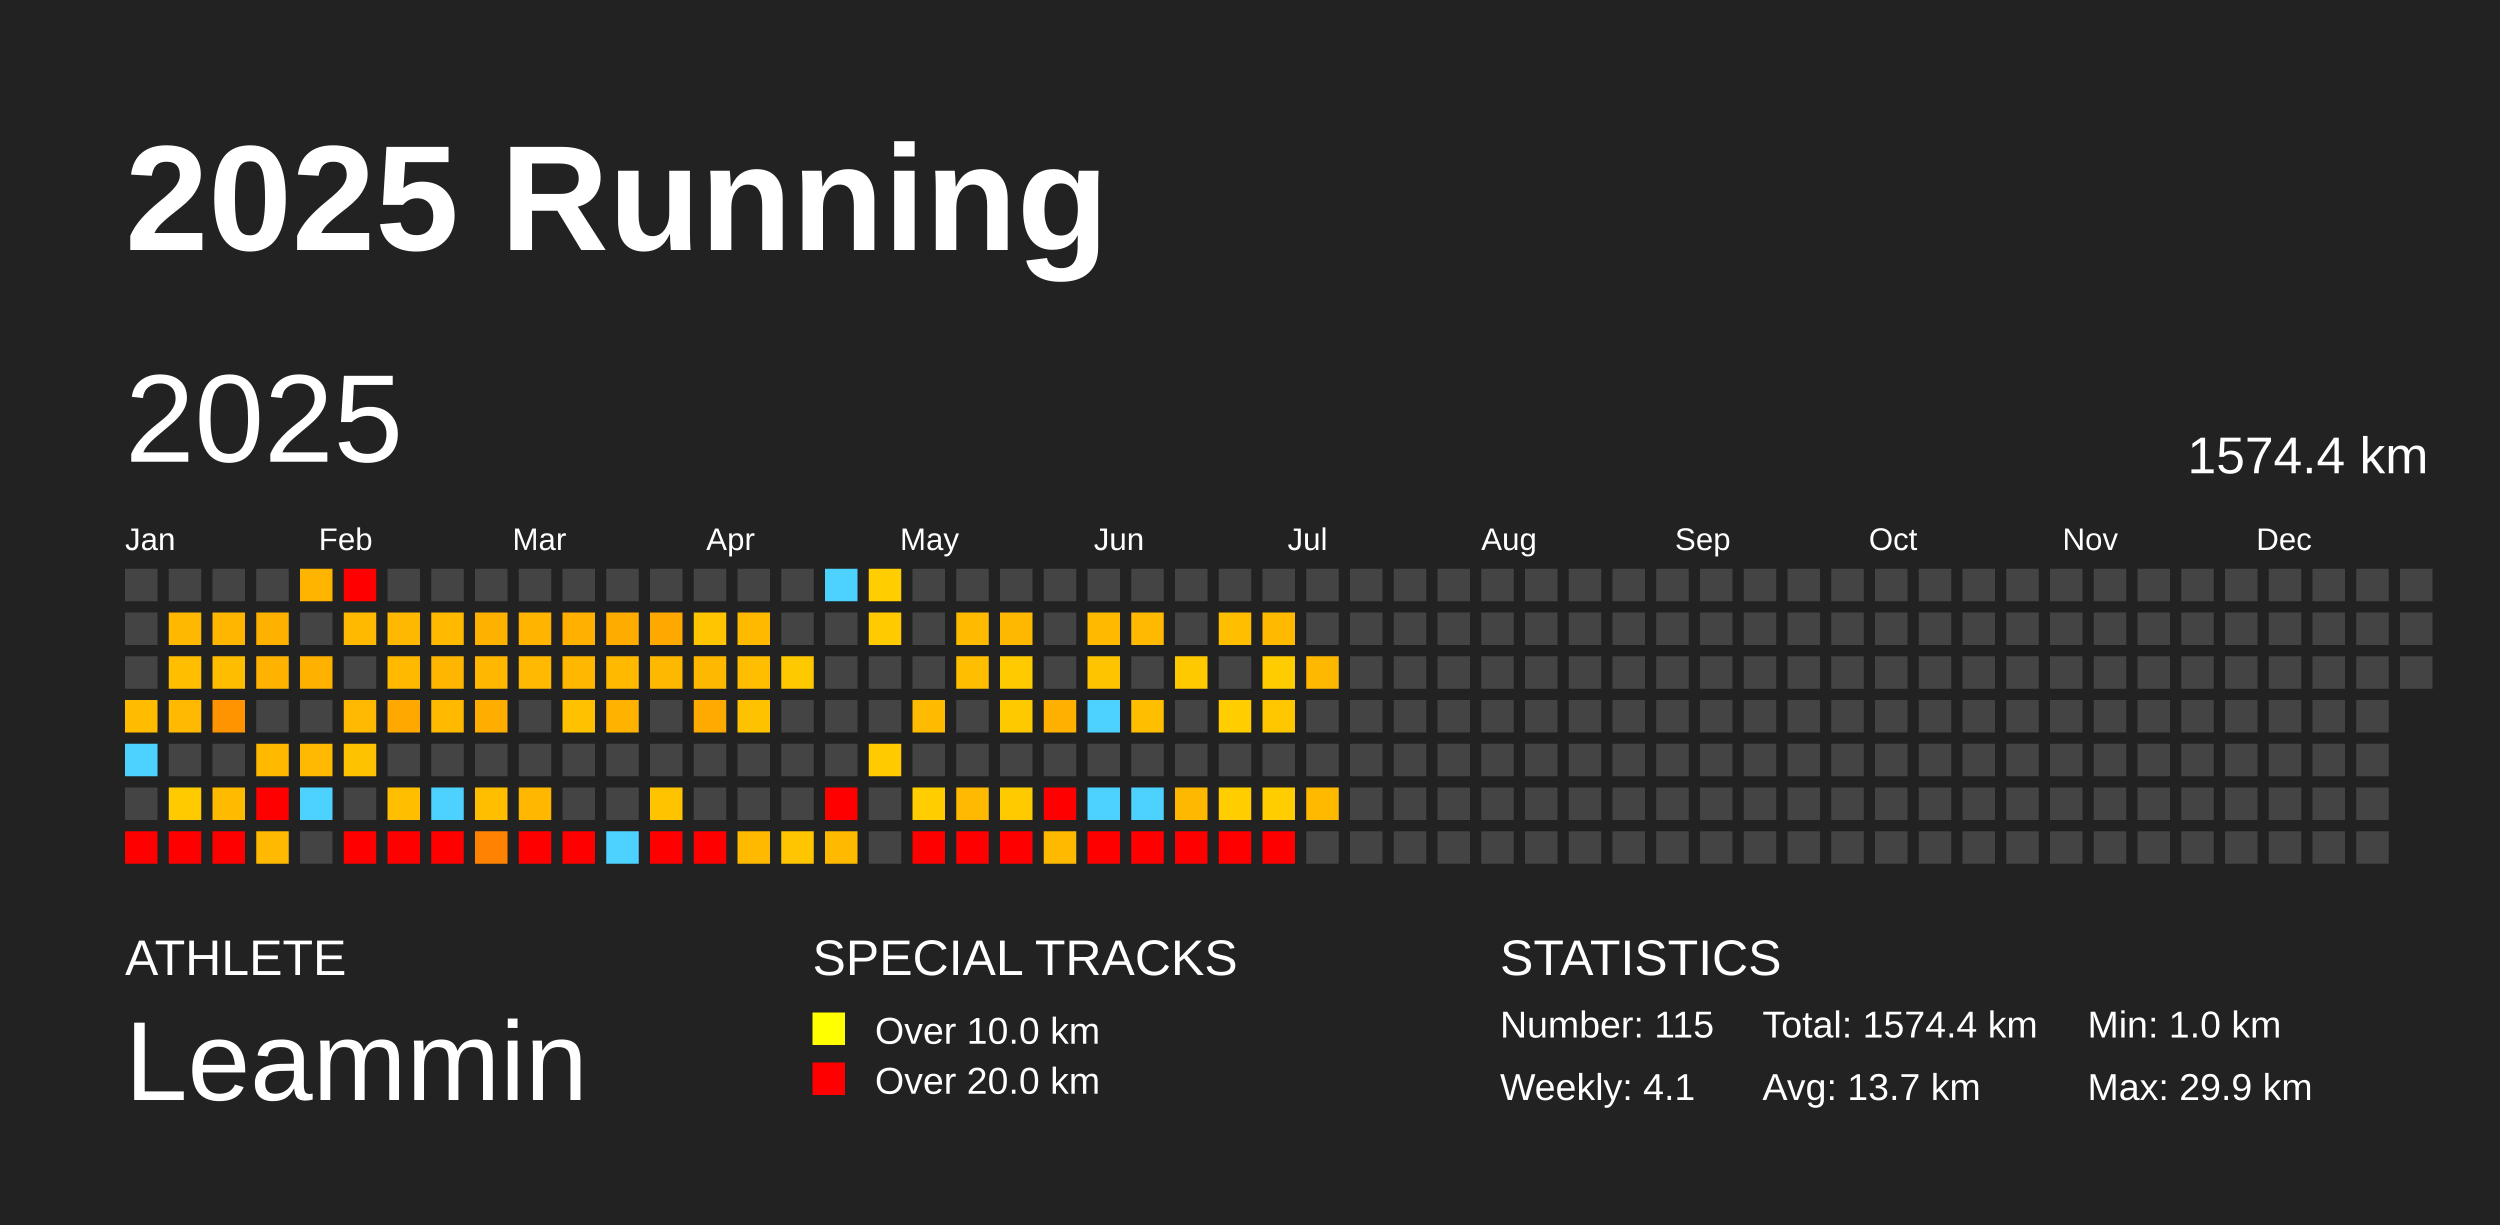
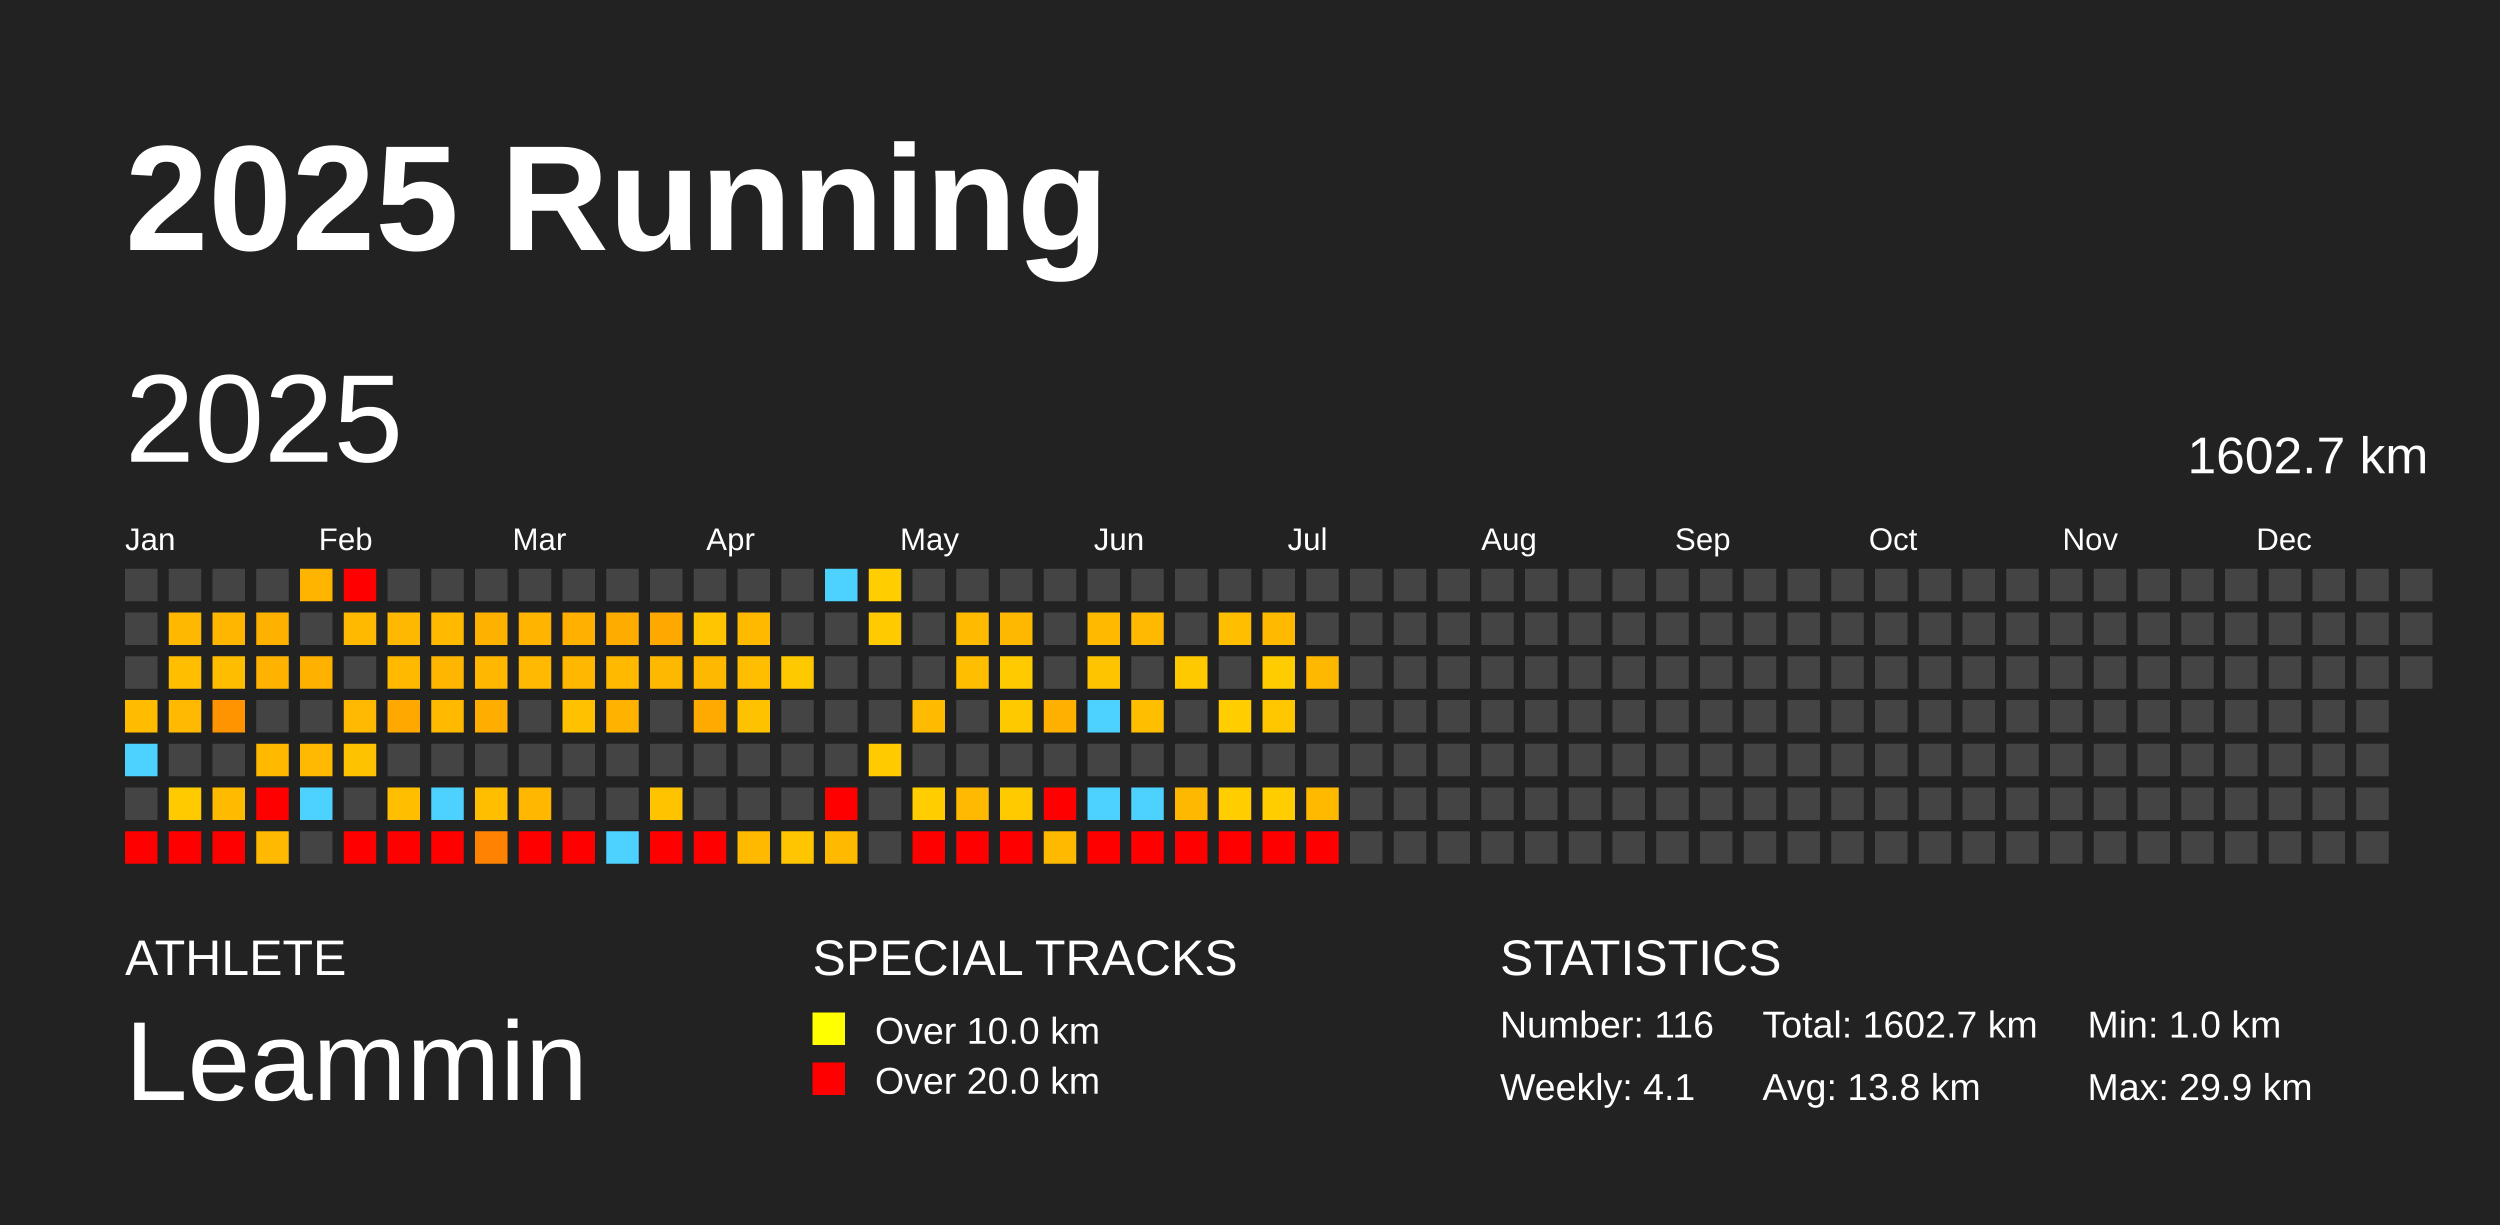
<svg xmlns="http://www.w3.org/2000/svg" baseProfile="full" height="98mm" version="1.1" viewBox="0,0,200,98" width="200mm">
  <defs />
  <rect fill="#222222" height="98" width="200" x="0" y="0" />
  <text fill="#FFFFFF" style="font-size:12px; font-family:Arial; font-weight:bold;" x="10" y="20">2025 Running</text>
  <text fill="#FFFFFF" style="font-size:4px; font-family:Arial" x="10" y="78">ATHLETE</text>
  <text fill="#FFFFFF" style="font-size:9px; font-family:Arial" x="10" y="88">Leammin</text>
  <text fill="#FFFFFF" style="font-size:4px; font-family:Arial" x="65" y="78">SPECIAL TRACKS</text>
  <rect fill="yellow" height="2.6" width="2.6" x="65" y="81" />
  <text fill="#FFFFFF" style="font-size:3px; font-family:Arial" x="70" y="83.5">Over 10.0 km</text>
  <rect fill="red" height="2.6" width="2.6" x="65" y="85" />
  <text fill="#FFFFFF" style="font-size:3px; font-family:Arial" x="70" y="87.5">Over 20.0 km</text>
  <text fill="#FFFFFF" style="font-size:4px; font-family:Arial" x="120" y="78">STATISTICS</text>
-   <text fill="#FFFFFF" style="font-size:3px; font-family:Arial" x="120" y="83">Number: 115</text>
+   <text fill="#FFFFFF" style="font-size:3px; font-family:Arial" x="120" y="83">Number: 116</text>
  <text fill="#FFFFFF" style="font-size:3px; font-family:Arial" x="120" y="88">Weekly: 4.1</text>
-   <text fill="#FFFFFF" style="font-size:3px; font-family:Arial" x="141" y="83">Total: 1574.4 km</text>
-   <text fill="#FFFFFF" style="font-size:3px; font-family:Arial" x="141" y="88">Avg: 13.7 km</text>
+   <text fill="#FFFFFF" style="font-size:3px; font-family:Arial" x="141" y="83">Total: 1602.7 km</text>
+   <text fill="#FFFFFF" style="font-size:3px; font-family:Arial" x="141" y="88">Avg: 13.8 km</text>
  <text fill="#FFFFFF" style="font-size:3px; font-family:Arial" x="167" y="83">Min: 1.0 km</text>
  <text fill="#FFFFFF" style="font-size:3px; font-family:Arial" x="167" y="88">Max: 29.9 km</text>
  <text dominant-baseline="hanging" fill="#FFFFFF" style="font-size:10.0px; font-family:Arial;" x="10" y="30">2025</text>
-   <text dominant-baseline="hanging" fill="#FFFFFF" style="font-size:4.125px; font-family:Arial;" x="175" y="35">1574.4 km</text>
+   <text dominant-baseline="hanging" fill="#FFFFFF" style="font-size:4.125px; font-family:Arial;" x="175" y="35">1602.7 km</text>
  <text fill="#FFFFFF" style="font-size:2.5px; font-family:Arial" x="10.0" y="44">Jan</text>
  <text fill="#FFFFFF" style="font-size:2.5px; font-family:Arial" x="25.5" y="44">Feb</text>
  <text fill="#FFFFFF" style="font-size:2.5px; font-family:Arial" x="41.0" y="44">Mar</text>
  <text fill="#FFFFFF" style="font-size:2.5px; font-family:Arial" x="56.5" y="44">Apr</text>
  <text fill="#FFFFFF" style="font-size:2.5px; font-family:Arial" x="72.0" y="44">May</text>
  <text fill="#FFFFFF" style="font-size:2.5px; font-family:Arial" x="87.5" y="44">Jun</text>
  <text fill="#FFFFFF" style="font-size:2.5px; font-family:Arial" x="103.0" y="44">Jul</text>
  <text fill="#FFFFFF" style="font-size:2.5px; font-family:Arial" x="118.5" y="44">Aug</text>
  <text fill="#FFFFFF" style="font-size:2.5px; font-family:Arial" x="134.0" y="44">Sep</text>
  <text fill="#FFFFFF" style="font-size:2.5px; font-family:Arial" x="149.5" y="44">Oct</text>
  <text fill="#FFFFFF" style="font-size:2.5px; font-family:Arial" x="165.0" y="44">Nov</text>
  <text fill="#FFFFFF" style="font-size:2.5px; font-family:Arial" x="180.5" y="44">Dec</text>
  <rect fill="#444444" height="2.6" width="2.6" x="10.0" y="45.5" />
  <rect fill="#444444" height="2.6" width="2.6" x="10.0" y="49.0" />
  <rect fill="#444444" height="2.6" width="2.6" x="10.0" y="52.5" />
  <rect fill="#ffbc00" height="2.6" width="2.6" x="10.0" y="56.0" />
  <rect fill="#4dd2ff" height="2.6" width="2.6" x="10.0" y="59.5" />
  <rect fill="#444444" height="2.6" width="2.6" x="10.0" y="63.0" />
  <rect fill="red" height="2.6" width="2.6" x="10.0" y="66.5" />
  <rect fill="#444444" height="2.6" width="2.6" x="13.5" y="45.5" />
  <rect fill="#ffb800" height="2.6" width="2.6" x="13.5" y="49.0" />
  <rect fill="#ffbf00" height="2.6" width="2.6" x="13.5" y="52.5" />
  <rect fill="#ffb900" height="2.6" width="2.6" x="13.5" y="56.0" />
  <rect fill="#444444" height="2.6" width="2.6" x="13.5" y="59.5" />
  <rect fill="#ffcb00" height="2.6" width="2.6" x="13.5" y="63.0" />
  <rect fill="red" height="2.6" width="2.6" x="13.5" y="66.5" />
  <rect fill="#444444" height="2.6" width="2.6" x="17.0" y="45.5" />
  <rect fill="#ffb600" height="2.6" width="2.6" x="17.0" y="49.0" />
  <rect fill="#ffbd00" height="2.6" width="2.6" x="17.0" y="52.5" />
  <rect fill="#ff9400" height="2.6" width="2.6" x="17.0" y="56.0" />
  <rect fill="#444444" height="2.6" width="2.6" x="17.0" y="59.5" />
  <rect fill="#ffbb00" height="2.6" width="2.6" x="17.0" y="63.0" />
  <rect fill="red" height="2.6" width="2.6" x="17.0" y="66.5" />
  <rect fill="#444444" height="2.6" width="2.6" x="20.5" y="45.5" />
  <rect fill="#ffb100" height="2.6" width="2.6" x="20.5" y="49.0" />
  <rect fill="#ffb300" height="2.6" width="2.6" x="20.5" y="52.5" />
  <rect fill="#444444" height="2.6" width="2.6" x="20.5" y="56.0" />
  <rect fill="#ffba00" height="2.6" width="2.6" x="20.5" y="59.5" />
  <rect fill="red" height="2.6" width="2.6" x="20.5" y="63.0" />
  <rect fill="#ffb900" height="2.6" width="2.6" x="20.5" y="66.5" />
  <rect fill="#ffb400" height="2.6" width="2.6" x="24.0" y="45.5" />
  <rect fill="#444444" height="2.6" width="2.6" x="24.0" y="49.0" />
  <rect fill="#ffb100" height="2.6" width="2.6" x="24.0" y="52.5" />
  <rect fill="#444444" height="2.6" width="2.6" x="24.0" y="56.0" />
  <rect fill="#ffb900" height="2.6" width="2.6" x="24.0" y="59.5" />
  <rect fill="#4dd2ff" height="2.6" width="2.6" x="24.0" y="63.0" />
  <rect fill="#444444" height="2.6" width="2.6" x="24.0" y="66.5" />
  <rect fill="red" height="2.6" width="2.6" x="27.5" y="45.5" />
  <rect fill="#ffba00" height="2.6" width="2.6" x="27.5" y="49.0" />
  <rect fill="#444444" height="2.6" width="2.6" x="27.5" y="52.5" />
  <rect fill="#ffb900" height="2.6" width="2.6" x="27.5" y="56.0" />
  <rect fill="#ffc200" height="2.6" width="2.6" x="27.5" y="59.5" />
  <rect fill="#444444" height="2.6" width="2.6" x="27.5" y="63.0" />
  <rect fill="red" height="2.6" width="2.6" x="27.5" y="66.5" />
  <rect fill="#444444" height="2.6" width="2.6" x="31.0" y="45.5" />
  <rect fill="#ffb800" height="2.6" width="2.6" x="31.0" y="49.0" />
  <rect fill="#ffba00" height="2.6" width="2.6" x="31.0" y="52.5" />
  <rect fill="#ffa800" height="2.6" width="2.6" x="31.0" y="56.0" />
  <rect fill="#444444" height="2.6" width="2.6" x="31.0" y="59.5" />
  <rect fill="#ffbf00" height="2.6" width="2.6" x="31.0" y="63.0" />
  <rect fill="red" height="2.6" width="2.6" x="31.0" y="66.5" />
  <rect fill="#444444" height="2.6" width="2.6" x="34.5" y="45.5" />
  <rect fill="#ffba00" height="2.6" width="2.6" x="34.5" y="49.0" />
  <rect fill="#ffb600" height="2.6" width="2.6" x="34.5" y="52.5" />
  <rect fill="#ffba00" height="2.6" width="2.6" x="34.5" y="56.0" />
  <rect fill="#444444" height="2.6" width="2.6" x="34.5" y="59.5" />
  <rect fill="#4dd2ff" height="2.6" width="2.6" x="34.5" y="63.0" />
  <rect fill="red" height="2.6" width="2.6" x="34.5" y="66.5" />
  <rect fill="#444444" height="2.6" width="2.6" x="38.0" y="45.5" />
  <rect fill="#ffb100" height="2.6" width="2.6" x="38.0" y="49.0" />
  <rect fill="#ffb700" height="2.6" width="2.6" x="38.0" y="52.5" />
  <rect fill="#ffae00" height="2.6" width="2.6" x="38.0" y="56.0" />
  <rect fill="#444444" height="2.6" width="2.6" x="38.0" y="59.5" />
  <rect fill="#ffbf00" height="2.6" width="2.6" x="38.0" y="63.0" />
  <rect fill="#ff8300" height="2.6" width="2.6" x="38.0" y="66.5" />
  <rect fill="#444444" height="2.6" width="2.6" x="41.5" y="45.5" />
  <rect fill="#ffb400" height="2.6" width="2.6" x="41.5" y="49.0" />
  <rect fill="#ffb900" height="2.6" width="2.6" x="41.5" y="52.5" />
  <rect fill="#444444" height="2.6" width="2.6" x="41.5" y="56.0" />
  <rect fill="#444444" height="2.6" width="2.6" x="41.5" y="59.5" />
  <rect fill="#ffb700" height="2.6" width="2.6" x="41.5" y="63.0" />
  <rect fill="red" height="2.6" width="2.6" x="41.5" y="66.5" />
  <rect fill="#444444" height="2.6" width="2.6" x="45.0" y="45.5" />
  <rect fill="#ffb000" height="2.6" width="2.6" x="45.0" y="49.0" />
  <rect fill="#ffb700" height="2.6" width="2.6" x="45.0" y="52.5" />
  <rect fill="#ffc100" height="2.6" width="2.6" x="45.0" y="56.0" />
  <rect fill="#444444" height="2.6" width="2.6" x="45.0" y="59.5" />
  <rect fill="#444444" height="2.6" width="2.6" x="45.0" y="63.0" />
  <rect fill="red" height="2.6" width="2.6" x="45.0" y="66.5" />
  <rect fill="#444444" height="2.6" width="2.6" x="48.5" y="45.5" />
  <rect fill="#ffac00" height="2.6" width="2.6" x="48.5" y="49.0" />
  <rect fill="#ffba00" height="2.6" width="2.6" x="48.5" y="52.5" />
  <rect fill="#ffb300" height="2.6" width="2.6" x="48.5" y="56.0" />
  <rect fill="#444444" height="2.6" width="2.6" x="48.5" y="59.5" />
  <rect fill="#444444" height="2.6" width="2.6" x="48.5" y="63.0" />
  <rect fill="#4dd2ff" height="2.6" width="2.6" x="48.5" y="66.5" />
  <rect fill="#444444" height="2.6" width="2.6" x="52.0" y="45.5" />
  <rect fill="#ffa800" height="2.6" width="2.6" x="52.0" y="49.0" />
  <rect fill="#ffb800" height="2.6" width="2.6" x="52.0" y="52.5" />
  <rect fill="#444444" height="2.6" width="2.6" x="52.0" y="56.0" />
  <rect fill="#444444" height="2.6" width="2.6" x="52.0" y="59.5" />
  <rect fill="#ffc300" height="2.6" width="2.6" x="52.0" y="63.0" />
  <rect fill="red" height="2.6" width="2.6" x="52.0" y="66.5" />
  <rect fill="#444444" height="2.6" width="2.6" x="55.5" y="45.5" />
  <rect fill="#ffc500" height="2.6" width="2.6" x="55.5" y="49.0" />
  <rect fill="#ffb800" height="2.6" width="2.6" x="55.5" y="52.5" />
  <rect fill="#ffaa00" height="2.6" width="2.6" x="55.5" y="56.0" />
  <rect fill="#444444" height="2.6" width="2.6" x="55.5" y="59.5" />
  <rect fill="#444444" height="2.6" width="2.6" x="55.5" y="63.0" />
  <rect fill="red" height="2.6" width="2.6" x="55.5" y="66.5" />
  <rect fill="#444444" height="2.6" width="2.6" x="59.0" y="45.5" />
  <rect fill="#ffba00" height="2.6" width="2.6" x="59.0" y="49.0" />
  <rect fill="#ffbe00" height="2.6" width="2.6" x="59.0" y="52.5" />
  <rect fill="#ffc200" height="2.6" width="2.6" x="59.0" y="56.0" />
  <rect fill="#444444" height="2.6" width="2.6" x="59.0" y="59.5" />
  <rect fill="#444444" height="2.6" width="2.6" x="59.0" y="63.0" />
  <rect fill="#ffba00" height="2.6" width="2.6" x="59.0" y="66.5" />
  <rect fill="#444444" height="2.6" width="2.6" x="62.5" y="45.5" />
  <rect fill="#444444" height="2.6" width="2.6" x="62.5" y="49.0" />
  <rect fill="#ffc900" height="2.6" width="2.6" x="62.5" y="52.5" />
  <rect fill="#444444" height="2.6" width="2.6" x="62.5" y="56.0" />
  <rect fill="#444444" height="2.6" width="2.6" x="62.5" y="59.5" />
  <rect fill="#444444" height="2.6" width="2.6" x="62.5" y="63.0" />
  <rect fill="#ffc500" height="2.6" width="2.6" x="62.5" y="66.5" />
  <rect fill="#4dd2ff" height="2.6" width="2.6" x="66.0" y="45.5" />
  <rect fill="#444444" height="2.6" width="2.6" x="66.0" y="49.0" />
  <rect fill="#444444" height="2.6" width="2.6" x="66.0" y="52.5" />
  <rect fill="#444444" height="2.6" width="2.6" x="66.0" y="56.0" />
  <rect fill="#444444" height="2.6" width="2.6" x="66.0" y="59.5" />
  <rect fill="red" height="2.6" width="2.6" x="66.0" y="63.0" />
  <rect fill="#ffba00" height="2.6" width="2.6" x="66.0" y="66.5" />
  <rect fill="#ffcd00" height="2.6" width="2.6" x="69.5" y="45.5" />
  <rect fill="#ffcb00" height="2.6" width="2.6" x="69.5" y="49.0" />
  <rect fill="#444444" height="2.6" width="2.6" x="69.5" y="52.5" />
  <rect fill="#444444" height="2.6" width="2.6" x="69.5" y="56.0" />
  <rect fill="#ffca00" height="2.6" width="2.6" x="69.5" y="59.5" />
  <rect fill="#444444" height="2.6" width="2.6" x="69.5" y="63.0" />
  <rect fill="#444444" height="2.6" width="2.6" x="69.5" y="66.5" />
  <rect fill="#444444" height="2.6" width="2.6" x="73.0" y="45.5" />
  <rect fill="#444444" height="2.6" width="2.6" x="73.0" y="49.0" />
  <rect fill="#444444" height="2.6" width="2.6" x="73.0" y="52.5" />
  <rect fill="#ffbb00" height="2.6" width="2.6" x="73.0" y="56.0" />
  <rect fill="#444444" height="2.6" width="2.6" x="73.0" y="59.5" />
  <rect fill="#ffcd00" height="2.6" width="2.6" x="73.0" y="63.0" />
  <rect fill="red" height="2.6" width="2.6" x="73.0" y="66.5" />
  <rect fill="#444444" height="2.6" width="2.6" x="76.5" y="45.5" />
  <rect fill="#ffbb00" height="2.6" width="2.6" x="76.5" y="49.0" />
  <rect fill="#ffbe00" height="2.6" width="2.6" x="76.5" y="52.5" />
  <rect fill="#444444" height="2.6" width="2.6" x="76.5" y="56.0" />
  <rect fill="#444444" height="2.6" width="2.6" x="76.5" y="59.5" />
  <rect fill="#ffb900" height="2.6" width="2.6" x="76.5" y="63.0" />
  <rect fill="red" height="2.6" width="2.6" x="76.5" y="66.5" />
  <rect fill="#444444" height="2.6" width="2.6" x="80.0" y="45.5" />
  <rect fill="#ffb800" height="2.6" width="2.6" x="80.0" y="49.0" />
  <rect fill="#ffcb00" height="2.6" width="2.6" x="80.0" y="52.5" />
  <rect fill="#ffc900" height="2.6" width="2.6" x="80.0" y="56.0" />
  <rect fill="#444444" height="2.6" width="2.6" x="80.0" y="59.5" />
  <rect fill="#ffcb00" height="2.6" width="2.6" x="80.0" y="63.0" />
  <rect fill="red" height="2.6" width="2.6" x="80.0" y="66.5" />
  <rect fill="#444444" height="2.6" width="2.6" x="83.5" y="45.5" />
  <rect fill="#444444" height="2.6" width="2.6" x="83.5" y="49.0" />
  <rect fill="#444444" height="2.6" width="2.6" x="83.5" y="52.5" />
  <rect fill="#ffb000" height="2.6" width="2.6" x="83.5" y="56.0" />
  <rect fill="#444444" height="2.6" width="2.6" x="83.5" y="59.5" />
  <rect fill="red" height="2.6" width="2.6" x="83.5" y="63.0" />
  <rect fill="#ffba00" height="2.6" width="2.6" x="83.5" y="66.5" />
  <rect fill="#444444" height="2.6" width="2.6" x="87.0" y="45.5" />
  <rect fill="#ffba00" height="2.6" width="2.6" x="87.0" y="49.0" />
  <rect fill="#ffc400" height="2.6" width="2.6" x="87.0" y="52.5" />
  <rect fill="#4dd2ff" height="2.6" width="2.6" x="87.0" y="56.0" />
  <rect fill="#444444" height="2.6" width="2.6" x="87.0" y="59.5" />
  <rect fill="#4dd2ff" height="2.6" width="2.6" x="87.0" y="63.0" />
  <rect fill="red" height="2.6" width="2.6" x="87.0" y="66.5" />
  <rect fill="#444444" height="2.6" width="2.6" x="90.5" y="45.5" />
  <rect fill="#ffb900" height="2.6" width="2.6" x="90.5" y="49.0" />
  <rect fill="#444444" height="2.6" width="2.6" x="90.5" y="52.5" />
  <rect fill="#ffbe00" height="2.6" width="2.6" x="90.5" y="56.0" />
  <rect fill="#444444" height="2.6" width="2.6" x="90.5" y="59.5" />
  <rect fill="#4dd2ff" height="2.6" width="2.6" x="90.5" y="63.0" />
  <rect fill="red" height="2.6" width="2.6" x="90.5" y="66.5" />
  <rect fill="#444444" height="2.6" width="2.6" x="94.0" y="45.5" />
  <rect fill="#444444" height="2.6" width="2.6" x="94.0" y="49.0" />
  <rect fill="#ffc900" height="2.6" width="2.6" x="94.0" y="52.5" />
  <rect fill="#444444" height="2.6" width="2.6" x="94.0" y="56.0" />
  <rect fill="#444444" height="2.6" width="2.6" x="94.0" y="59.5" />
  <rect fill="#ffb800" height="2.6" width="2.6" x="94.0" y="63.0" />
  <rect fill="red" height="2.6" width="2.6" x="94.0" y="66.5" />
  <rect fill="#444444" height="2.6" width="2.6" x="97.5" y="45.5" />
  <rect fill="#ffbf00" height="2.6" width="2.6" x="97.5" y="49.0" />
  <rect fill="#444444" height="2.6" width="2.6" x="97.5" y="52.5" />
  <rect fill="#ffcd00" height="2.6" width="2.6" x="97.5" y="56.0" />
  <rect fill="#444444" height="2.6" width="2.6" x="97.5" y="59.5" />
  <rect fill="#ffcd00" height="2.6" width="2.6" x="97.5" y="63.0" />
  <rect fill="red" height="2.6" width="2.6" x="97.5" y="66.5" />
  <rect fill="#444444" height="2.6" width="2.6" x="101.0" y="45.5" />
  <rect fill="#ffba00" height="2.6" width="2.6" x="101.0" y="49.0" />
  <rect fill="#ffcc00" height="2.6" width="2.6" x="101.0" y="52.5" />
  <rect fill="#ffc700" height="2.6" width="2.6" x="101.0" y="56.0" />
  <rect fill="#444444" height="2.6" width="2.6" x="101.0" y="59.5" />
  <rect fill="#ffcd00" height="2.6" width="2.6" x="101.0" y="63.0" />
  <rect fill="red" height="2.6" width="2.6" x="101.0" y="66.5" />
  <rect fill="#444444" height="2.6" width="2.6" x="104.5" y="45.5" />
  <rect fill="#444444" height="2.6" width="2.6" x="104.5" y="49.0" />
  <rect fill="#ffb800" height="2.6" width="2.6" x="104.5" y="52.5" />
  <rect fill="#444444" height="2.6" width="2.6" x="104.5" y="56.0" />
  <rect fill="#444444" height="2.6" width="2.6" x="104.5" y="59.5" />
  <rect fill="#ffba00" height="2.6" width="2.6" x="104.5" y="63.0" />
-   <rect fill="#444444" height="2.6" width="2.6" x="104.5" y="66.5" />
+   <rect fill="red" height="2.6" width="2.6" x="104.5" y="66.5" />
  <rect fill="#444444" height="2.6" width="2.6" x="108.0" y="45.5" />
  <rect fill="#444444" height="2.6" width="2.6" x="108.0" y="49.0" />
  <rect fill="#444444" height="2.6" width="2.6" x="108.0" y="52.5" />
  <rect fill="#444444" height="2.6" width="2.6" x="108.0" y="56.0" />
  <rect fill="#444444" height="2.6" width="2.6" x="108.0" y="59.5" />
  <rect fill="#444444" height="2.6" width="2.6" x="108.0" y="63.0" />
  <rect fill="#444444" height="2.6" width="2.6" x="108.0" y="66.5" />
  <rect fill="#444444" height="2.6" width="2.6" x="111.5" y="45.5" />
  <rect fill="#444444" height="2.6" width="2.6" x="111.5" y="49.0" />
  <rect fill="#444444" height="2.6" width="2.6" x="111.5" y="52.5" />
  <rect fill="#444444" height="2.6" width="2.6" x="111.5" y="56.0" />
  <rect fill="#444444" height="2.6" width="2.6" x="111.5" y="59.5" />
  <rect fill="#444444" height="2.6" width="2.6" x="111.5" y="63.0" />
  <rect fill="#444444" height="2.6" width="2.6" x="111.5" y="66.5" />
  <rect fill="#444444" height="2.6" width="2.6" x="115.0" y="45.5" />
  <rect fill="#444444" height="2.6" width="2.6" x="115.0" y="49.0" />
  <rect fill="#444444" height="2.6" width="2.6" x="115.0" y="52.5" />
  <rect fill="#444444" height="2.6" width="2.6" x="115.0" y="56.0" />
  <rect fill="#444444" height="2.6" width="2.6" x="115.0" y="59.5" />
  <rect fill="#444444" height="2.6" width="2.6" x="115.0" y="63.0" />
  <rect fill="#444444" height="2.6" width="2.6" x="115.0" y="66.5" />
  <rect fill="#444444" height="2.6" width="2.6" x="118.5" y="45.5" />
  <rect fill="#444444" height="2.6" width="2.6" x="118.5" y="49.0" />
  <rect fill="#444444" height="2.6" width="2.6" x="118.5" y="52.5" />
  <rect fill="#444444" height="2.6" width="2.6" x="118.5" y="56.0" />
  <rect fill="#444444" height="2.6" width="2.6" x="118.5" y="59.5" />
  <rect fill="#444444" height="2.6" width="2.6" x="118.5" y="63.0" />
  <rect fill="#444444" height="2.6" width="2.6" x="118.5" y="66.5" />
  <rect fill="#444444" height="2.6" width="2.6" x="122.0" y="45.5" />
  <rect fill="#444444" height="2.6" width="2.6" x="122.0" y="49.0" />
  <rect fill="#444444" height="2.6" width="2.6" x="122.0" y="52.5" />
  <rect fill="#444444" height="2.6" width="2.6" x="122.0" y="56.0" />
  <rect fill="#444444" height="2.6" width="2.6" x="122.0" y="59.5" />
  <rect fill="#444444" height="2.6" width="2.6" x="122.0" y="63.0" />
  <rect fill="#444444" height="2.6" width="2.6" x="122.0" y="66.5" />
  <rect fill="#444444" height="2.6" width="2.6" x="125.5" y="45.5" />
  <rect fill="#444444" height="2.6" width="2.6" x="125.5" y="49.0" />
  <rect fill="#444444" height="2.6" width="2.6" x="125.5" y="52.5" />
  <rect fill="#444444" height="2.6" width="2.6" x="125.5" y="56.0" />
  <rect fill="#444444" height="2.6" width="2.6" x="125.5" y="59.5" />
  <rect fill="#444444" height="2.6" width="2.6" x="125.5" y="63.0" />
  <rect fill="#444444" height="2.6" width="2.6" x="125.5" y="66.5" />
  <rect fill="#444444" height="2.6" width="2.6" x="129.0" y="45.5" />
  <rect fill="#444444" height="2.6" width="2.6" x="129.0" y="49.0" />
  <rect fill="#444444" height="2.6" width="2.6" x="129.0" y="52.5" />
  <rect fill="#444444" height="2.6" width="2.6" x="129.0" y="56.0" />
  <rect fill="#444444" height="2.6" width="2.6" x="129.0" y="59.5" />
  <rect fill="#444444" height="2.6" width="2.6" x="129.0" y="63.0" />
  <rect fill="#444444" height="2.6" width="2.6" x="129.0" y="66.5" />
  <rect fill="#444444" height="2.6" width="2.6" x="132.5" y="45.5" />
  <rect fill="#444444" height="2.6" width="2.6" x="132.5" y="49.0" />
  <rect fill="#444444" height="2.6" width="2.6" x="132.5" y="52.5" />
  <rect fill="#444444" height="2.6" width="2.6" x="132.5" y="56.0" />
  <rect fill="#444444" height="2.6" width="2.6" x="132.5" y="59.5" />
  <rect fill="#444444" height="2.6" width="2.6" x="132.5" y="63.0" />
  <rect fill="#444444" height="2.6" width="2.6" x="132.5" y="66.5" />
  <rect fill="#444444" height="2.6" width="2.6" x="136.0" y="45.5" />
  <rect fill="#444444" height="2.6" width="2.6" x="136.0" y="49.0" />
  <rect fill="#444444" height="2.6" width="2.6" x="136.0" y="52.5" />
  <rect fill="#444444" height="2.6" width="2.6" x="136.0" y="56.0" />
  <rect fill="#444444" height="2.6" width="2.6" x="136.0" y="59.5" />
  <rect fill="#444444" height="2.6" width="2.6" x="136.0" y="63.0" />
  <rect fill="#444444" height="2.6" width="2.6" x="136.0" y="66.5" />
  <rect fill="#444444" height="2.6" width="2.6" x="139.5" y="45.5" />
  <rect fill="#444444" height="2.6" width="2.6" x="139.5" y="49.0" />
  <rect fill="#444444" height="2.6" width="2.6" x="139.5" y="52.5" />
  <rect fill="#444444" height="2.6" width="2.6" x="139.5" y="56.0" />
  <rect fill="#444444" height="2.6" width="2.6" x="139.5" y="59.5" />
  <rect fill="#444444" height="2.6" width="2.6" x="139.5" y="63.0" />
  <rect fill="#444444" height="2.6" width="2.6" x="139.5" y="66.5" />
  <rect fill="#444444" height="2.6" width="2.6" x="143.0" y="45.5" />
  <rect fill="#444444" height="2.6" width="2.6" x="143.0" y="49.0" />
  <rect fill="#444444" height="2.6" width="2.6" x="143.0" y="52.5" />
  <rect fill="#444444" height="2.6" width="2.6" x="143.0" y="56.0" />
  <rect fill="#444444" height="2.6" width="2.6" x="143.0" y="59.5" />
  <rect fill="#444444" height="2.6" width="2.6" x="143.0" y="63.0" />
  <rect fill="#444444" height="2.6" width="2.6" x="143.0" y="66.5" />
  <rect fill="#444444" height="2.6" width="2.6" x="146.5" y="45.5" />
  <rect fill="#444444" height="2.6" width="2.6" x="146.5" y="49.0" />
  <rect fill="#444444" height="2.6" width="2.6" x="146.5" y="52.5" />
  <rect fill="#444444" height="2.6" width="2.6" x="146.5" y="56.0" />
  <rect fill="#444444" height="2.6" width="2.6" x="146.5" y="59.5" />
  <rect fill="#444444" height="2.6" width="2.6" x="146.5" y="63.0" />
  <rect fill="#444444" height="2.6" width="2.6" x="146.5" y="66.5" />
  <rect fill="#444444" height="2.6" width="2.6" x="150.0" y="45.5" />
  <rect fill="#444444" height="2.6" width="2.6" x="150.0" y="49.0" />
  <rect fill="#444444" height="2.6" width="2.6" x="150.0" y="52.5" />
  <rect fill="#444444" height="2.6" width="2.6" x="150.0" y="56.0" />
  <rect fill="#444444" height="2.6" width="2.6" x="150.0" y="59.5" />
  <rect fill="#444444" height="2.6" width="2.6" x="150.0" y="63.0" />
  <rect fill="#444444" height="2.6" width="2.6" x="150.0" y="66.5" />
  <rect fill="#444444" height="2.6" width="2.6" x="153.5" y="45.5" />
  <rect fill="#444444" height="2.6" width="2.6" x="153.5" y="49.0" />
  <rect fill="#444444" height="2.6" width="2.6" x="153.5" y="52.5" />
  <rect fill="#444444" height="2.6" width="2.6" x="153.5" y="56.0" />
  <rect fill="#444444" height="2.6" width="2.6" x="153.5" y="59.5" />
  <rect fill="#444444" height="2.6" width="2.6" x="153.5" y="63.0" />
  <rect fill="#444444" height="2.6" width="2.6" x="153.5" y="66.5" />
  <rect fill="#444444" height="2.6" width="2.6" x="157.0" y="45.5" />
  <rect fill="#444444" height="2.6" width="2.6" x="157.0" y="49.0" />
  <rect fill="#444444" height="2.6" width="2.6" x="157.0" y="52.5" />
  <rect fill="#444444" height="2.6" width="2.6" x="157.0" y="56.0" />
  <rect fill="#444444" height="2.6" width="2.6" x="157.0" y="59.5" />
  <rect fill="#444444" height="2.6" width="2.6" x="157.0" y="63.0" />
  <rect fill="#444444" height="2.6" width="2.6" x="157.0" y="66.5" />
  <rect fill="#444444" height="2.6" width="2.6" x="160.5" y="45.5" />
  <rect fill="#444444" height="2.6" width="2.6" x="160.5" y="49.0" />
  <rect fill="#444444" height="2.6" width="2.6" x="160.5" y="52.5" />
  <rect fill="#444444" height="2.6" width="2.6" x="160.5" y="56.0" />
  <rect fill="#444444" height="2.6" width="2.6" x="160.5" y="59.5" />
  <rect fill="#444444" height="2.6" width="2.6" x="160.5" y="63.0" />
  <rect fill="#444444" height="2.6" width="2.6" x="160.5" y="66.5" />
  <rect fill="#444444" height="2.6" width="2.6" x="164.0" y="45.5" />
  <rect fill="#444444" height="2.6" width="2.6" x="164.0" y="49.0" />
  <rect fill="#444444" height="2.6" width="2.6" x="164.0" y="52.5" />
  <rect fill="#444444" height="2.6" width="2.6" x="164.0" y="56.0" />
  <rect fill="#444444" height="2.6" width="2.6" x="164.0" y="59.5" />
  <rect fill="#444444" height="2.6" width="2.6" x="164.0" y="63.0" />
  <rect fill="#444444" height="2.6" width="2.6" x="164.0" y="66.5" />
  <rect fill="#444444" height="2.6" width="2.6" x="167.5" y="45.5" />
  <rect fill="#444444" height="2.6" width="2.6" x="167.5" y="49.0" />
  <rect fill="#444444" height="2.6" width="2.6" x="167.5" y="52.5" />
  <rect fill="#444444" height="2.6" width="2.6" x="167.5" y="56.0" />
  <rect fill="#444444" height="2.6" width="2.6" x="167.5" y="59.5" />
  <rect fill="#444444" height="2.6" width="2.6" x="167.5" y="63.0" />
  <rect fill="#444444" height="2.6" width="2.6" x="167.5" y="66.5" />
  <rect fill="#444444" height="2.6" width="2.6" x="171.0" y="45.5" />
  <rect fill="#444444" height="2.6" width="2.6" x="171.0" y="49.0" />
  <rect fill="#444444" height="2.6" width="2.6" x="171.0" y="52.5" />
  <rect fill="#444444" height="2.6" width="2.6" x="171.0" y="56.0" />
  <rect fill="#444444" height="2.6" width="2.6" x="171.0" y="59.5" />
  <rect fill="#444444" height="2.6" width="2.6" x="171.0" y="63.0" />
  <rect fill="#444444" height="2.6" width="2.6" x="171.0" y="66.5" />
  <rect fill="#444444" height="2.6" width="2.6" x="174.5" y="45.5" />
  <rect fill="#444444" height="2.6" width="2.6" x="174.5" y="49.0" />
  <rect fill="#444444" height="2.6" width="2.6" x="174.5" y="52.5" />
  <rect fill="#444444" height="2.6" width="2.6" x="174.5" y="56.0" />
  <rect fill="#444444" height="2.6" width="2.6" x="174.5" y="59.5" />
  <rect fill="#444444" height="2.6" width="2.6" x="174.5" y="63.0" />
  <rect fill="#444444" height="2.6" width="2.6" x="174.5" y="66.5" />
  <rect fill="#444444" height="2.6" width="2.6" x="178.0" y="45.5" />
  <rect fill="#444444" height="2.6" width="2.6" x="178.0" y="49.0" />
  <rect fill="#444444" height="2.6" width="2.6" x="178.0" y="52.5" />
  <rect fill="#444444" height="2.6" width="2.6" x="178.0" y="56.0" />
  <rect fill="#444444" height="2.6" width="2.6" x="178.0" y="59.5" />
  <rect fill="#444444" height="2.6" width="2.6" x="178.0" y="63.0" />
  <rect fill="#444444" height="2.6" width="2.6" x="178.0" y="66.5" />
  <rect fill="#444444" height="2.6" width="2.6" x="181.5" y="45.5" />
  <rect fill="#444444" height="2.6" width="2.6" x="181.5" y="49.0" />
  <rect fill="#444444" height="2.6" width="2.6" x="181.5" y="52.5" />
  <rect fill="#444444" height="2.6" width="2.6" x="181.5" y="56.0" />
  <rect fill="#444444" height="2.6" width="2.6" x="181.5" y="59.5" />
  <rect fill="#444444" height="2.6" width="2.6" x="181.5" y="63.0" />
  <rect fill="#444444" height="2.6" width="2.6" x="181.5" y="66.5" />
  <rect fill="#444444" height="2.6" width="2.6" x="185.0" y="45.5" />
  <rect fill="#444444" height="2.6" width="2.6" x="185.0" y="49.0" />
  <rect fill="#444444" height="2.6" width="2.6" x="185.0" y="52.5" />
  <rect fill="#444444" height="2.6" width="2.6" x="185.0" y="56.0" />
  <rect fill="#444444" height="2.6" width="2.6" x="185.0" y="59.5" />
  <rect fill="#444444" height="2.6" width="2.6" x="185.0" y="63.0" />
  <rect fill="#444444" height="2.6" width="2.6" x="185.0" y="66.5" />
  <rect fill="#444444" height="2.6" width="2.6" x="188.5" y="45.5" />
  <rect fill="#444444" height="2.6" width="2.6" x="188.5" y="49.0" />
  <rect fill="#444444" height="2.6" width="2.6" x="188.5" y="52.5" />
  <rect fill="#444444" height="2.6" width="2.6" x="188.5" y="56.0" />
  <rect fill="#444444" height="2.6" width="2.6" x="188.5" y="59.5" />
  <rect fill="#444444" height="2.6" width="2.6" x="188.5" y="63.0" />
  <rect fill="#444444" height="2.6" width="2.6" x="188.5" y="66.5" />
  <rect fill="#444444" height="2.6" width="2.6" x="192.0" y="45.5" />
  <rect fill="#444444" height="2.6" width="2.6" x="192.0" y="49.0" />
  <rect fill="#444444" height="2.6" width="2.6" x="192.0" y="52.5" />
</svg>
